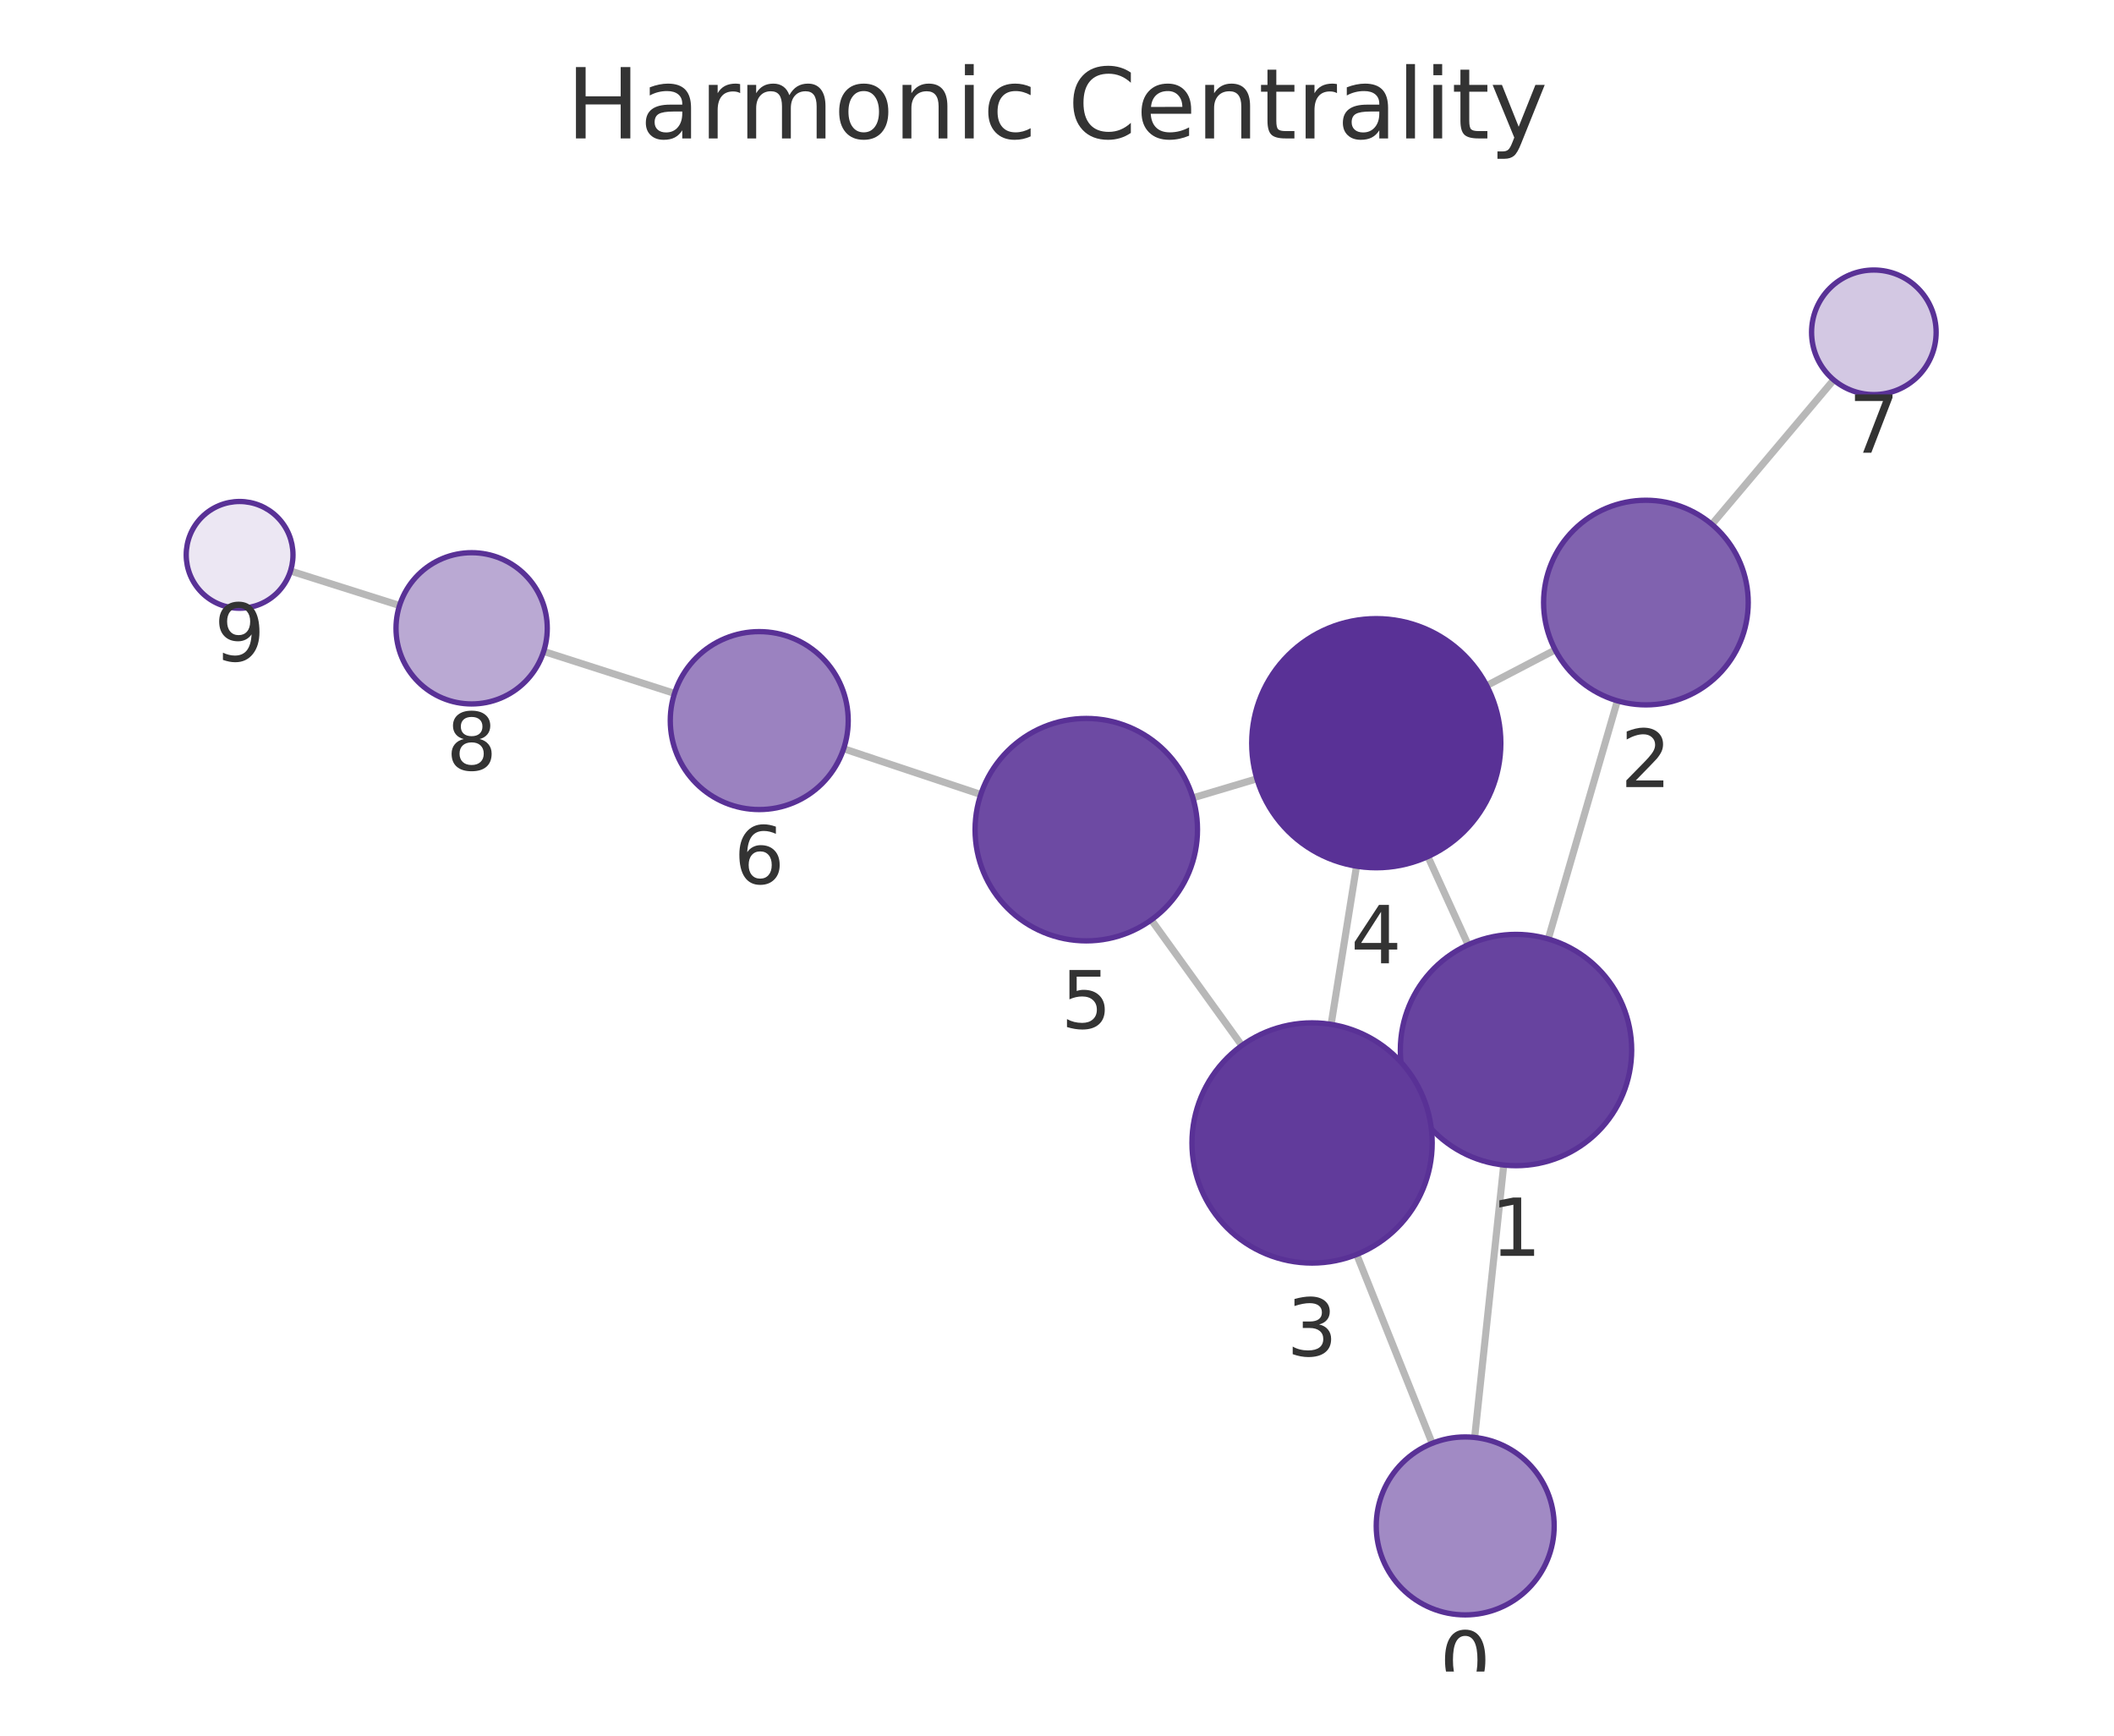
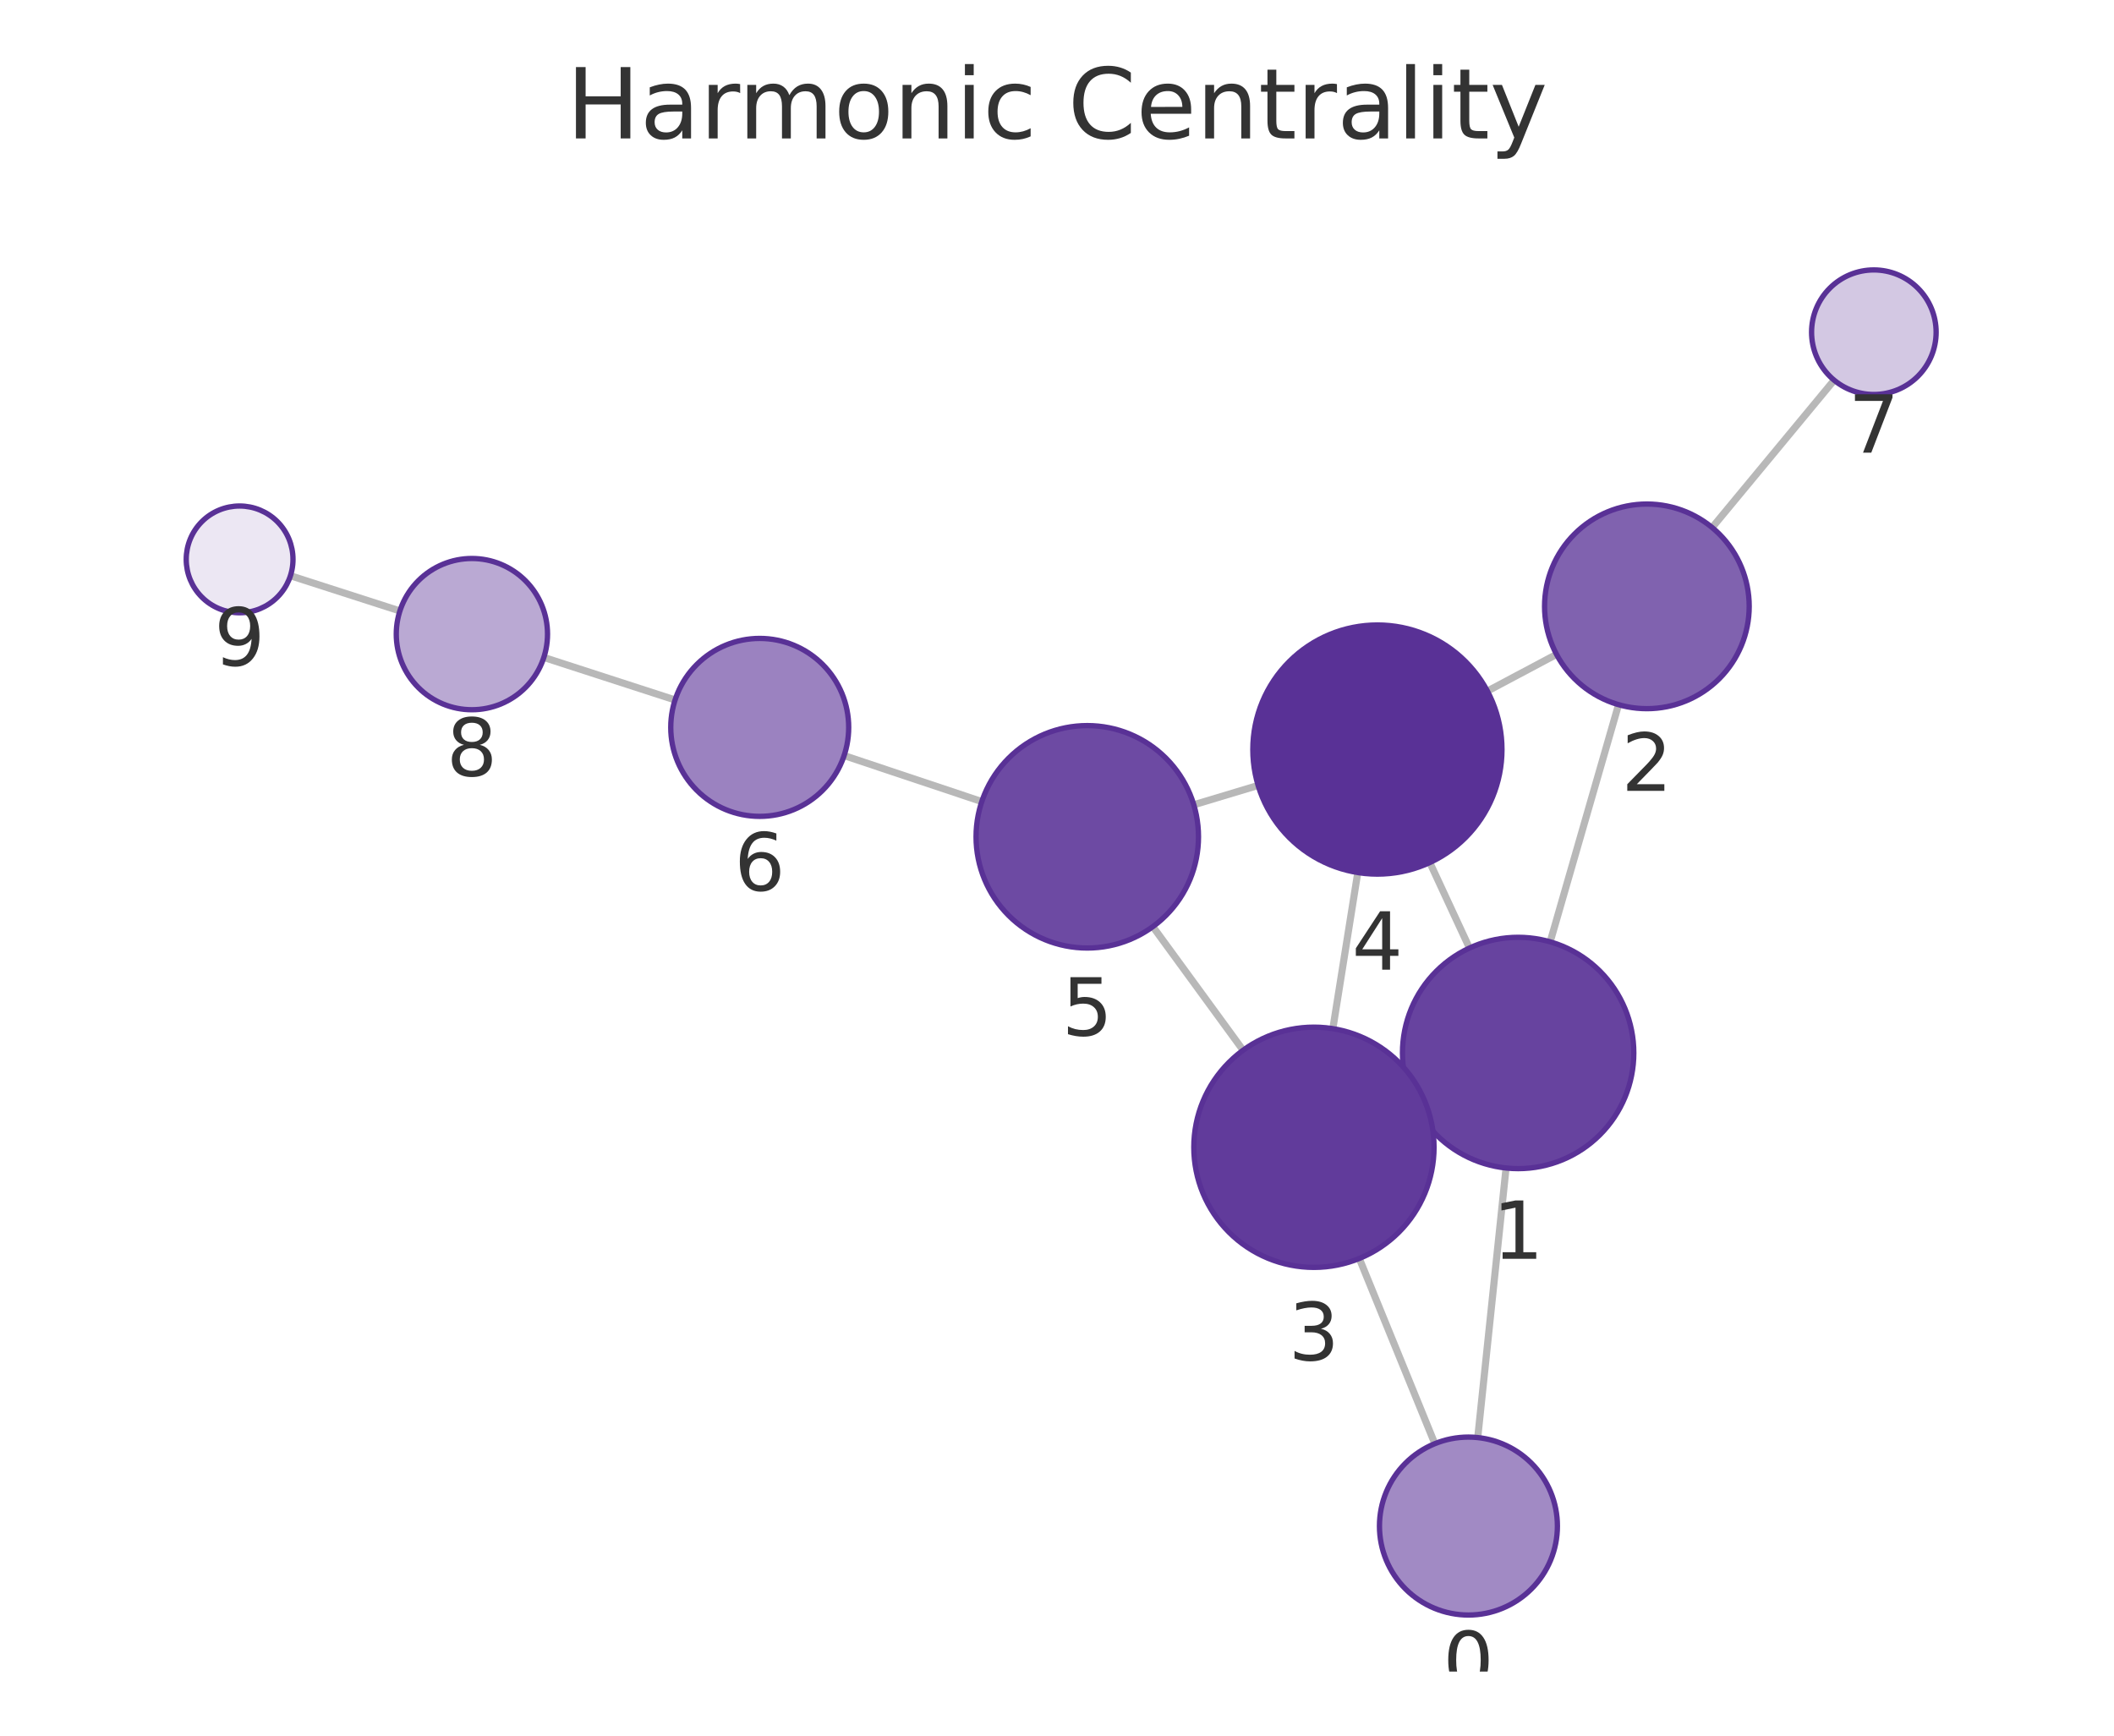
<svg xmlns="http://www.w3.org/2000/svg" xmlns:xlink="http://www.w3.org/1999/xlink" width="237.6pt" height="195.078pt" viewBox="0 0 237.6 195.078" version="1.1">
  <defs>
    <style type="text/css">*{stroke-linejoin: round; stroke-linecap: butt}</style>
  </defs>
  <g id="figure_1">
    <g id="patch_1">
      <path d="M 0 195.078  L 237.6 195.078  L 237.6 0  L 0 0  L 0 195.078  z " style="fill: none" />
    </g>
    <g id="axes_1">
      <g id="patch_2">
        <path d="M 7.2 187.878  L 230.4 187.878  L 230.4 21.558  L 7.2 21.558  L 7.2 187.878  z " style="fill: none" />
      </g>
      <g id="EdgeCollection_1">
-         <path d="M 165.742 161.562  L 169.01 130.945  " clip-path="url(#pcb4b8c7140)" style="fill: #b8b8b8; stroke: #b8b8b8; stroke-width: 0.8" />
-         <path d="M 160.967 162.22  L 152.481 140.997  " clip-path="url(#pcb4b8c7140)" style="fill: #b8b8b8; stroke: #b8b8b8; stroke-width: 0.8" />
-         <path d="M 174.015 105.534  L 181.784 78.769  " clip-path="url(#pcb4b8c7140)" style="fill: #b8b8b8; stroke: #b8b8b8; stroke-width: 0.8" />
-         <path d="M 158.56 123.408  L 159.753 122.865  " clip-path="url(#pcb4b8c7140)" style="fill: #b8b8b8; stroke: #b8b8b8; stroke-width: 0.8" />
-         <path d="M 165.002 106.187  L 160.486 96.272  " clip-path="url(#pcb4b8c7140)" style="fill: #b8b8b8; stroke: #b8b8b8; stroke-width: 0.8" />
-         <path d="M 174.794 73.043  L 167.097 77.057  " clip-path="url(#pcb4b8c7140)" style="fill: #b8b8b8; stroke: #b8b8b8; stroke-width: 0.8" />
-         <path d="M 192.405 58.934  L 206.097 42.7  " clip-path="url(#pcb4b8c7140)" style="fill: #b8b8b8; stroke: #b8b8b8; stroke-width: 0.8" />
-         <path d="M 149.609 115.133  L 152.464 97.354  " clip-path="url(#pcb4b8c7140)" style="fill: #b8b8b8; stroke: #b8b8b8; stroke-width: 0.8" />
-         <path d="M 139.575 117.51  L 129.399 103.39  " clip-path="url(#pcb4b8c7140)" style="fill: #b8b8b8; stroke: #b8b8b8; stroke-width: 0.8" />
-         <path d="M 141.267 87.532  L 134.069 89.678  " clip-path="url(#pcb4b8c7140)" style="fill: #b8b8b8; stroke: #b8b8b8; stroke-width: 0.8" />
-         <path d="M 110.233 89.295  L 94.82 84.154  " clip-path="url(#pcb4b8c7140)" style="fill: #b8b8b8; stroke: #b8b8b8; stroke-width: 0.8" />
-         <path d="M 75.812 77.935  L 61.103 73.216  " clip-path="url(#pcb4b8c7140)" style="fill: #b8b8b8; stroke: #b8b8b8; stroke-width: 0.8" />
-         <path d="M 44.906 68.055  L 32.65 64.176  " clip-path="url(#pcb4b8c7140)" style="fill: #b8b8b8; stroke: #b8b8b8; stroke-width: 0.8" />
+         <path d="M 166.088 161.576  L 169.271 131.277  " clip-path="url(#p28efddbbf2)" style="fill: #b8b8b8; stroke: #b8b8b8; stroke-width: 0.8" />
+         <path d="M 161.266 162.262  L 152.776 141.447  " clip-path="url(#p28efddbbf2)" style="fill: #b8b8b8; stroke: #b8b8b8; stroke-width: 0.8" />
+         <path d="M 174.23 105.857  L 181.914 79.201  " clip-path="url(#p28efddbbf2)" style="fill: #b8b8b8; stroke: #b8b8b8; stroke-width: 0.8" />
+         <path d="M 158.827 123.798  L 159.933 123.287  " clip-path="url(#p28efddbbf2)" style="fill: #b8b8b8; stroke: #b8b8b8; stroke-width: 0.8" />
+         <path d="M 165.159 106.555  L 160.702 96.946  " clip-path="url(#p28efddbbf2)" style="fill: #b8b8b8; stroke: #b8b8b8; stroke-width: 0.8" />
+         <path d="M 174.944 73.547  L 167.174 77.676  " clip-path="url(#p28efddbbf2)" style="fill: #b8b8b8; stroke: #b8b8b8; stroke-width: 0.8" />
+         <path d="M 192.433 59.293  L 206.145 42.73  " clip-path="url(#p28efddbbf2)" style="fill: #b8b8b8; stroke: #b8b8b8; stroke-width: 0.8" />
+         <path d="M 149.804 115.616  L 152.605 98.07  " clip-path="url(#p28efddbbf2)" style="fill: #b8b8b8; stroke: #b8b8b8; stroke-width: 0.8" />
+         <path d="M 139.717 118.043  L 129.573 104.149  " clip-path="url(#p28efddbbf2)" style="fill: #b8b8b8; stroke: #b8b8b8; stroke-width: 0.8" />
+         <path d="M 141.405 88.278  L 134.173 90.453  " clip-path="url(#p28efddbbf2)" style="fill: #b8b8b8; stroke: #b8b8b8; stroke-width: 0.8" />
+         <path d="M 110.347 90.092  L 94.873 84.923  " clip-path="url(#p28efddbbf2)" style="fill: #b8b8b8; stroke: #b8b8b8; stroke-width: 0.8" />
+         <path d="M 75.875 78.672  L 61.124 73.892  " clip-path="url(#p28efddbbf2)" style="fill: #b8b8b8; stroke: #b8b8b8; stroke-width: 0.8" />
+         <path d="M 44.946 68.668  L 32.642 64.709  " clip-path="url(#p28efddbbf2)" style="fill: #b8b8b8; stroke: #b8b8b8; stroke-width: 0.8" />
      </g>
      <g id="VertexCollection_1">
-         <path d="M 164.68 181.505  C 167.332 181.505 169.876 180.452 171.751 178.576  C 173.627 176.701 174.68 174.157 174.68 171.505  C 174.68 168.853 173.627 166.31 171.751 164.434  C 169.876 162.559 167.332 161.505 164.68 161.505  C 162.028 161.505 159.485 162.559 157.609 164.434  C 155.734 166.31 154.68 168.853 154.68 171.505  C 154.68 174.157 155.734 176.701 157.609 178.576  C 159.485 180.452 162.028 181.505 164.68 181.505  z " clip-path="url(#pcb4b8c7140)" style="fill: #a18ac4; stroke: #593196; stroke-width: 0.6" />
-         <path d="M 170.39 131.018  C 173.838 131.018 177.145 129.648 179.583 127.211  C 182.021 124.773 183.39 121.466 183.39 118.018  C 183.39 114.571 182.021 111.264 179.583 108.826  C 177.145 106.388 173.838 105.018 170.39 105.018  C 166.943 105.018 163.636 106.388 161.198 108.826  C 158.76 111.264 157.39 114.571 157.39 118.018  C 157.39 121.466 158.76 124.773 161.198 127.211  C 163.636 129.648 166.943 131.018 170.39 131.018  z " clip-path="url(#pcb4b8c7140)" style="fill: #67439f; stroke: #593196; stroke-width: 0.6" />
-         <path d="M 184.99 79.225  C 188.04 79.225 190.966 78.013 193.122 75.856  C 195.279 73.7 196.49 70.775 196.49 67.725  C 196.49 64.675 195.279 61.75 193.122 59.593  C 190.966 57.436 188.04 56.225 184.99 56.225  C 181.941 56.225 179.015 57.436 176.859 59.593  C 174.702 61.75 173.49 64.675 173.49 67.725  C 173.49 70.775 174.702 73.7 176.859 75.856  C 179.015 78.013 181.941 79.225 184.99 79.225  z " clip-path="url(#pcb4b8c7140)" style="fill: #8062af; stroke: #593196; stroke-width: 0.6" />
-         <path d="M 147.469 141.962  C 151.049 141.962 154.483 140.54 157.014 138.008  C 159.546 135.477 160.969 132.043 160.969 128.462  C 160.969 124.882 159.546 121.448 157.014 118.916  C 154.483 116.385 151.049 114.962 147.469 114.962  C 143.888 114.962 140.454 116.385 137.923 118.916  C 135.391 121.448 133.969 124.882 133.969 128.462  C 133.969 132.043 135.391 135.477 137.923 138.008  C 140.454 140.54 143.888 141.962 147.469 141.962  z " clip-path="url(#pcb4b8c7140)" style="fill: #613b9b; stroke: #593196; stroke-width: 0.6" />
-         <path d="M 154.684 97.531  C 158.396 97.531 161.958 96.056 164.583 93.431  C 167.208 90.805 168.684 87.244 168.684 83.531  C 168.684 79.818 167.208 76.257 164.583 73.632  C 161.958 71.006 158.396 69.531 154.684 69.531  C 150.971 69.531 147.409 71.006 144.784 73.632  C 142.159 76.257 140.684 79.818 140.684 83.531  C 140.684 87.244 142.159 90.805 144.784 93.431  C 147.409 96.056 150.971 97.531 154.684 97.531  z " clip-path="url(#pcb4b8c7140)" style="fill: #593196; stroke: #593196; stroke-width: 0.6" />
-         <path d="M 122.091 105.75  C 125.406 105.75 128.585 104.432 130.929 102.088  C 133.274 99.744 134.591 96.565 134.591 93.25  C 134.591 89.935 133.274 86.755 130.929 84.411  C 128.585 82.067 125.406 80.75 122.091 80.75  C 118.776 80.75 115.596 82.067 113.252 84.411  C 110.908 86.755 109.591 89.935 109.591 93.25  C 109.591 96.565 110.908 99.744 113.252 102.088  C 115.596 104.432 118.776 105.75 122.091 105.75  z " clip-path="url(#pcb4b8c7140)" style="fill: #6d4aa3; stroke: #593196; stroke-width: 0.6" />
-         <path d="M 85.334 90.99  C 87.986 90.99 90.53 89.937 92.405 88.061  C 94.281 86.186 95.334 83.642 95.334 80.99  C 95.334 78.338 94.281 75.795 92.405 73.919  C 90.53 72.044 87.986 70.99 85.334 70.99  C 82.682 70.99 80.138 72.044 78.263 73.919  C 76.388 75.795 75.334 78.338 75.334 80.99  C 75.334 83.642 76.388 86.186 78.263 88.061  C 80.138 89.937 82.682 90.99 85.334 90.99  z " clip-path="url(#pcb4b8c7140)" style="fill: #9b82c0; stroke: #593196; stroke-width: 0.6" />
-         <path d="M 210.61 44.349  C 212.466 44.349 214.247 43.612 215.56 42.299  C 216.872 40.986 217.61 39.206 217.61 37.349  C 217.61 35.493 216.872 33.712 215.56 32.399  C 214.247 31.087 212.466 30.349 210.61 30.349  C 208.753 30.349 206.973 31.087 205.66 32.399  C 204.347 33.712 203.61 35.493 203.61 37.349  C 203.61 39.206 204.347 40.986 205.66 42.299  C 206.973 43.612 208.753 44.349 210.61 44.349  z " clip-path="url(#pcb4b8c7140)" style="fill: #d3c8e3; stroke: #593196; stroke-width: 0.6" />
-         <path d="M 53.01 79.12  C 55.264 79.12 57.426 78.224 59.02 76.63  C 60.614 75.036 61.51 72.874 61.51 70.62  C 61.51 68.366 60.614 66.203 59.02 64.609  C 57.426 63.015 55.264 62.12 53.01 62.12  C 50.756 62.12 48.593 63.015 46.999 64.609  C 45.405 66.203 44.51 68.366 44.51 70.62  C 44.51 72.874 45.405 75.036 46.999 76.63  C 48.593 78.224 50.756 79.12 53.01 79.12  z " clip-path="url(#pcb4b8c7140)" style="fill: #baa9d3; stroke: #593196; stroke-width: 0.6" />
-         <path d="M 26.93 68.365  C 28.521 68.365 30.047 67.733 31.173 66.608  C 32.298 65.482 32.93 63.956 32.93 62.365  C 32.93 60.774 32.298 59.247 31.173 58.122  C 30.047 56.997 28.521 56.365 26.93 56.365  C 25.339 56.365 23.812 56.997 22.687 58.122  C 21.562 59.247 20.93 60.774 20.93 62.365  C 20.93 63.956 21.562 65.482 22.687 66.608  C 23.812 67.733 25.339 68.365 26.93 68.365  z " clip-path="url(#pcb4b8c7140)" style="fill: #ece7f3; stroke: #593196; stroke-width: 0.6" />
+         <path d="M 165.043 181.521  C 167.695 181.521 170.239 180.467 172.114 178.592  C 173.99 176.717 175.043 174.173 175.043 171.521  C 175.043 168.869 173.99 166.325 172.114 164.45  C 170.239 162.575 167.695 161.521 165.043 161.521  C 162.391 161.521 159.848 162.575 157.972 164.45  C 156.097 166.325 155.043 168.869 155.043 171.521  C 155.043 174.173 156.097 176.717 157.972 178.592  C 159.848 180.467 162.391 181.521 165.043 181.521  z " clip-path="url(#p28efddbbf2)" style="fill: #a18ac4; stroke: #593196; stroke-width: 0.6" />
+         <path d="M 170.629 131.348  C 174.077 131.348 177.384 129.978 179.822 127.54  C 182.259 125.103 183.629 121.796 183.629 118.348  C 183.629 114.9 182.259 111.593 179.822 109.156  C 177.384 106.718 174.077 105.348 170.629 105.348  C 167.182 105.348 163.875 106.718 161.437 109.156  C 158.999 111.593 157.629 114.9 157.629 118.348  C 157.629 121.796 158.999 125.103 161.437 127.54  C 163.875 129.978 167.182 131.348 170.629 131.348  z " clip-path="url(#p28efddbbf2)" style="fill: #67439f; stroke: #593196; stroke-width: 0.6" />
+         <path d="M 185.099 79.651  C 188.149 79.651 191.075 78.439 193.231 76.283  C 195.388 74.126 196.599 71.201 196.599 68.151  C 196.599 65.101 195.388 62.176 193.231 60.019  C 191.075 57.863 188.149 56.651 185.099 56.651  C 182.05 56.651 179.124 57.863 176.968 60.019  C 174.811 62.176 173.599 65.101 173.599 68.151  C 173.599 71.201 174.811 74.126 176.968 76.283  C 179.124 78.439 182.05 79.651 185.099 79.651  z " clip-path="url(#p28efddbbf2)" style="fill: #8062af; stroke: #593196; stroke-width: 0.6" />
+         <path d="M 147.677 142.447  C 151.257 142.447 154.691 141.024 157.223 138.493  C 159.754 135.961 161.177 132.527 161.177 128.947  C 161.177 125.367 159.754 121.932 157.223 119.401  C 154.691 116.869 151.257 115.447 147.677 115.447  C 144.096 115.447 140.662 116.869 138.131 119.401  C 135.599 121.932 134.177 125.367 134.177 128.947  C 134.177 132.527 135.599 135.961 138.131 138.493  C 140.662 141.024 144.096 142.447 147.677 142.447  z " clip-path="url(#p28efddbbf2)" style="fill: #613b9b; stroke: #593196; stroke-width: 0.6" />
+         <path d="M 154.811 98.245  C 158.524 98.245 162.085 96.77 164.711 94.145  C 167.336 91.519 168.811 87.958 168.811 84.245  C 168.811 80.532 167.336 76.971 164.711 74.346  C 162.085 71.72 158.524 70.245 154.811 70.245  C 151.098 70.245 147.537 71.72 144.912 74.346  C 142.286 76.971 140.811 80.532 140.811 84.245  C 140.811 87.958 142.286 91.519 144.912 94.145  C 147.537 96.77 151.098 98.245 154.811 98.245  z " clip-path="url(#p28efddbbf2)" style="fill: #593196; stroke: #593196; stroke-width: 0.6" />
+         <path d="M 122.203 106.553  C 125.518 106.553 128.698 105.236 131.042 102.892  C 133.386 100.548 134.703 97.368 134.703 94.053  C 134.703 90.738 133.386 87.558 131.042 85.214  C 128.698 82.87 125.518 81.553 122.203 81.553  C 118.888 81.553 115.708 82.87 113.364 85.214  C 111.02 87.558 109.703 90.738 109.703 94.053  C 109.703 97.368 111.02 100.548 113.364 102.892  C 115.708 105.236 118.888 106.553 122.203 106.553  z " clip-path="url(#p28efddbbf2)" style="fill: #6d4aa3; stroke: #593196; stroke-width: 0.6" />
+         <path d="M 85.388 91.755  C 88.04 91.755 90.584 90.701 92.459 88.826  C 94.335 86.951 95.388 84.407 95.388 81.755  C 95.388 79.103 94.335 76.559 92.459 74.684  C 90.584 72.808 88.04 71.755 85.388 71.755  C 82.736 71.755 80.192 72.808 78.317 74.684  C 76.442 76.559 75.388 79.103 75.388 81.755  C 75.388 84.407 76.442 86.951 78.317 88.826  C 80.192 90.701 82.736 91.755 85.388 91.755  z " clip-path="url(#p28efddbbf2)" style="fill: #9b82c0; stroke: #593196; stroke-width: 0.6" />
+         <path d="M 210.609 44.338  C 212.465 44.338 214.246 43.601 215.559 42.288  C 216.871 40.975 217.609 39.195 217.609 37.338  C 217.609 35.482 216.871 33.701 215.559 32.388  C 214.246 31.076 212.465 30.338 210.609 30.338  C 208.753 30.338 206.972 31.076 205.659 32.388  C 204.347 33.701 203.609 35.482 203.609 37.338  C 203.609 39.195 204.347 40.975 205.659 42.288  C 206.972 43.601 208.753 44.338 210.609 44.338  z " clip-path="url(#p28efddbbf2)" style="fill: #d3c8e3; stroke: #593196; stroke-width: 0.6" />
+         <path d="M 53.038 79.771  C 55.292 79.771 57.454 78.876 59.048 77.282  C 60.642 75.688 61.538 73.526 61.538 71.271  C 61.538 69.017 60.642 66.855 59.048 65.261  C 57.454 63.667 55.292 62.771 53.038 62.771  C 50.783 62.771 48.621 63.667 47.027 65.261  C 45.433 66.855 44.538 69.017 44.538 71.271  C 44.538 73.526 45.433 75.688 47.027 77.282  C 48.621 78.876 50.783 79.771 53.038 79.771  z " clip-path="url(#p28efddbbf2)" style="fill: #baa9d3; stroke: #593196; stroke-width: 0.6" />
+         <path d="M 26.931 68.872  C 28.522 68.872 30.048 68.24 31.173 67.114  C 32.298 65.989 32.931 64.463 32.931 62.872  C 32.931 61.281 32.298 59.754 31.173 58.629  C 30.048 57.504 28.522 56.872 26.931 56.872  C 25.339 56.872 23.813 57.504 22.688 58.629  C 21.563 59.754 20.931 61.281 20.931 62.872  C 20.931 64.463 21.563 65.989 22.688 67.114  C 23.813 68.24 25.339 68.872 26.931 68.872  z " clip-path="url(#p28efddbbf2)" style="fill: #ece7f3; stroke: #593196; stroke-width: 0.6" />
      </g>
      <g id="text_1">
-         <g clip-path="url(#pcb4b8c7140)">
-           <g style="fill: #333333" transform="translate(161.8173 189.8432) scale(0.09 -0.09)">
+         <g clip-path="url(#p28efddbbf2)">
+           <g style="fill: #333333" transform="translate(162.1802 189.859) scale(0.09 -0.09)">
            <defs>
              <path id="DejaVuSans-13" d="M 2034 4250  Q 1547 4250 1301 3770  Q 1056 3291 1056 2328  Q 1056 1369 1301 889  Q 1547 409 2034 409  Q 2525 409 2770 889  Q 3016 1369 3016 2328  Q 3016 3291 2770 3770  Q 2525 4250 2034 4250  z M 2034 4750  Q 2819 4750 3233 4129  Q 3647 3509 3647 2328  Q 3647 1150 3233 529  Q 2819 -91 2034 -91  Q 1250 -91 836 529  Q 422 1150 422 2328  Q 422 3509 836 4129  Q 1250 4750 2034 4750  z " transform="scale(0.015625)" />
            </defs>
            <use xlink:href="#DejaVuSans-13" />
          </g>
        </g>
      </g>
      <g id="text_2">
-         <g clip-path="url(#pcb4b8c7140)">
-           <g style="fill: #333333" transform="translate(167.5272 141.1561) scale(0.09 -0.09)">
+         <g clip-path="url(#p28efddbbf2)">
+           <g style="fill: #333333" transform="translate(167.7661 141.4859) scale(0.09 -0.09)">
            <defs>
              <path id="DejaVuSans-14" d="M 794 531  L 1825 531  L 1825 4091  L 703 3866  L 703 4441  L 1819 4666  L 2450 4666  L 2450 531  L 3481 531  L 3481 0  L 794 0  L 794 531  z " transform="scale(0.015625)" />
            </defs>
            <use xlink:href="#DejaVuSans-14" />
          </g>
        </g>
      </g>
      <g id="text_3">
-         <g clip-path="url(#pcb4b8c7140)">
-           <g style="fill: #333333" transform="translate(182.1272 88.4626) scale(0.09 -0.09)">
+         <g clip-path="url(#p28efddbbf2)">
+           <g style="fill: #333333" transform="translate(182.2364 88.88893) scale(0.09 -0.09)">
            <defs>
              <path id="DejaVuSans-15" d="M 1228 531  L 3431 531  L 3431 0  L 469 0  L 469 531  Q 828 903 1448 1529  Q 2069 2156 2228 2338  Q 2531 2678 2651 2914  Q 2772 3150 2772 3378  Q 2772 3750 2511 3984  Q 2250 4219 1831 4219  Q 1534 4219 1204 4116  Q 875 4013 500 3803  L 500 4441  Q 881 4594 1212 4672  Q 1544 4750 1819 4750  Q 2544 4750 2975 4387  Q 3406 4025 3406 3419  Q 3406 3131 3298 2873  Q 3191 2616 2906 2266  Q 2828 2175 2409 1742  Q 1991 1309 1228 531  z " transform="scale(0.015625)" />
            </defs>
            <use xlink:href="#DejaVuSans-15" />
          </g>
        </g>
      </g>
      <g id="text_4">
-         <g clip-path="url(#pcb4b8c7140)">
-           <g style="fill: #333333" transform="translate(144.6054 152.4002) scale(0.09 -0.09)">
+         <g clip-path="url(#p28efddbbf2)">
+           <g style="fill: #333333" transform="translate(144.8135 152.8847) scale(0.09 -0.09)">
            <defs>
              <path id="DejaVuSans-16" d="M 2597 2516  Q 3050 2419 3304 2112  Q 3559 1806 3559 1356  Q 3559 666 3084 287  Q 2609 -91 1734 -91  Q 1441 -91 1130 -33  Q 819 25 488 141  L 488 750  Q 750 597 1062 519  Q 1375 441 1716 441  Q 2309 441 2620 675  Q 2931 909 2931 1356  Q 2931 1769 2642 2001  Q 2353 2234 1838 2234  L 1294 2234  L 1294 2753  L 1863 2753  Q 2328 2753 2575 2939  Q 2822 3125 2822 3475  Q 2822 3834 2567 4026  Q 2313 4219 1838 4219  Q 1578 4219 1281 4162  Q 984 4106 628 3988  L 628 4550  Q 988 4650 1302 4700  Q 1616 4750 1894 4750  Q 2613 4750 3031 4423  Q 3450 4097 3450 3541  Q 3450 3153 3228 2886  Q 3006 2619 2597 2516  z " transform="scale(0.015625)" />
            </defs>
            <use xlink:href="#DejaVuSans-16" />
          </g>
        </g>
      </g>
      <g id="text_5">
-         <g clip-path="url(#pcb4b8c7140)">
-           <g style="fill: #333333" transform="translate(151.8204 108.2691) scale(0.09 -0.09)">
+         <g clip-path="url(#p28efddbbf2)">
+           <g style="fill: #333333" transform="translate(151.9481 108.9831) scale(0.09 -0.09)">
            <defs>
              <path id="DejaVuSans-17" d="M 2419 4116  L 825 1625  L 2419 1625  L 2419 4116  z M 2253 4666  L 3047 4666  L 3047 1625  L 3713 1625  L 3713 1100  L 3047 1100  L 3047 0  L 2419 0  L 2419 1100  L 313 1100  L 313 1709  L 2253 4666  z " transform="scale(0.015625)" />
            </defs>
            <use xlink:href="#DejaVuSans-17" />
          </g>
        </g>
      </g>
      <g id="text_6">
-         <g clip-path="url(#pcb4b8c7140)">
-           <g style="fill: #333333" transform="translate(119.2275 115.5875) scale(0.09 -0.09)">
+         <g clip-path="url(#p28efddbbf2)">
+           <g style="fill: #333333" transform="translate(119.3397 116.3907) scale(0.09 -0.09)">
            <defs>
              <path id="DejaVuSans-18" d="M 691 4666  L 3169 4666  L 3169 4134  L 1269 4134  L 1269 2991  Q 1406 3038 1543 3061  Q 1681 3084 1819 3084  Q 2600 3084 3056 2656  Q 3513 2228 3513 1497  Q 3513 744 3044 326  Q 2575 -91 1722 -91  Q 1428 -91 1123 -41  Q 819 9 494 109  L 494 744  Q 775 591 1075 516  Q 1375 441 1709 441  Q 2250 441 2565 725  Q 2881 1009 2881 1497  Q 2881 1984 2565 2268  Q 2250 2553 1709 2553  Q 1456 2553 1204 2497  Q 953 2441 691 2322  L 691 4666  z " transform="scale(0.015625)" />
            </defs>
            <use xlink:href="#DejaVuSans-18" />
          </g>
        </g>
      </g>
      <g id="text_7">
-         <g clip-path="url(#pcb4b8c7140)">
-           <g style="fill: #333333" transform="translate(82.47105 99.32822) scale(0.09 -0.09)">
+         <g clip-path="url(#p28efddbbf2)">
+           <g style="fill: #333333" transform="translate(82.52513 100.0927) scale(0.09 -0.09)">
            <defs>
              <path id="DejaVuSans-19" d="M 2113 2584  Q 1688 2584 1439 2293  Q 1191 2003 1191 1497  Q 1191 994 1439 701  Q 1688 409 2113 409  Q 2538 409 2786 701  Q 3034 994 3034 1497  Q 3034 2003 2786 2293  Q 2538 2584 2113 2584  z M 3366 4563  L 3366 3988  Q 3128 4100 2886 4159  Q 2644 4219 2406 4219  Q 1781 4219 1451 3797  Q 1122 3375 1075 2522  Q 1259 2794 1537 2939  Q 1816 3084 2150 3084  Q 2853 3084 3261 2657  Q 3669 2231 3669 1497  Q 3669 778 3244 343  Q 2819 -91 2113 -91  Q 1303 -91 875 529  Q 447 1150 447 2328  Q 447 3434 972 4092  Q 1497 4750 2381 4750  Q 2619 4750 2861 4703  Q 3103 4656 3366 4563  z " transform="scale(0.015625)" />
            </defs>
            <use xlink:href="#DejaVuSans-19" />
          </g>
        </g>
      </g>
      <g id="text_8">
-         <g clip-path="url(#pcb4b8c7140)">
-           <g style="fill: #333333" transform="translate(207.7467 50.88707) scale(0.09 -0.09)">
+         <g clip-path="url(#p28efddbbf2)">
+           <g style="fill: #333333" transform="translate(207.7459 50.876) scale(0.09 -0.09)">
            <defs>
              <path id="DejaVuSans-1a" d="M 525 4666  L 3525 4666  L 3525 4397  L 1831 0  L 1172 0  L 2766 4134  L 525 4134  L 525 4666  z " transform="scale(0.015625)" />
            </defs>
            <use xlink:href="#DejaVuSans-1a" />
          </g>
        </g>
      </g>
      <g id="text_9">
-         <g clip-path="url(#pcb4b8c7140)">
-           <g style="fill: #333333" transform="translate(50.14667 86.55771) scale(0.09 -0.09)">
+         <g clip-path="url(#p28efddbbf2)">
+           <g style="fill: #333333" transform="translate(50.17448 87.20923) scale(0.09 -0.09)">
            <defs>
              <path id="DejaVuSans-1b" d="M 2034 2216  Q 1584 2216 1326 1975  Q 1069 1734 1069 1313  Q 1069 891 1326 650  Q 1584 409 2034 409  Q 2484 409 2743 651  Q 3003 894 3003 1313  Q 3003 1734 2745 1975  Q 2488 2216 2034 2216  z M 1403 2484  Q 997 2584 770 2862  Q 544 3141 544 3541  Q 544 4100 942 4425  Q 1341 4750 2034 4750  Q 2731 4750 3128 4425  Q 3525 4100 3525 3541  Q 3525 3141 3298 2862  Q 3072 2584 2669 2484  Q 3125 2378 3379 2068  Q 3634 1759 3634 1313  Q 3634 634 3220 271  Q 2806 -91 2034 -91  Q 1263 -91 848 271  Q 434 634 434 1313  Q 434 1759 690 2068  Q 947 2378 1403 2484  z M 1172 3481  Q 1172 3119 1398 2916  Q 1625 2713 2034 2713  Q 2441 2713 2670 2916  Q 2900 3119 2900 3481  Q 2900 3844 2670 4047  Q 2441 4250 2034 4250  Q 1625 4250 1398 4047  Q 1172 3844 1172 3481  z " transform="scale(0.015625)" />
            </defs>
            <use xlink:href="#DejaVuSans-1b" />
          </g>
        </g>
      </g>
      <g id="text_10">
-         <g clip-path="url(#pcb4b8c7140)">
-           <g style="fill: #333333" transform="translate(24.06682 74.30279) scale(0.09 -0.09)">
+         <g clip-path="url(#p28efddbbf2)">
+           <g style="fill: #333333" transform="translate(24.06754 74.80969) scale(0.09 -0.09)">
            <defs>
              <path id="DejaVuSans-1c" d="M 703 97  L 703 672  Q 941 559 1184 500  Q 1428 441 1663 441  Q 2288 441 2617 861  Q 2947 1281 2994 2138  Q 2813 1869 2534 1725  Q 2256 1581 1919 1581  Q 1219 1581 811 2004  Q 403 2428 403 3163  Q 403 3881 828 4315  Q 1253 4750 1959 4750  Q 2769 4750 3195 4129  Q 3622 3509 3622 2328  Q 3622 1225 3098 567  Q 2575 -91 1691 -91  Q 1453 -91 1209 -44  Q 966 3 703 97  z M 1959 2075  Q 2384 2075 2632 2365  Q 2881 2656 2881 3163  Q 2881 3666 2632 3958  Q 2384 4250 1959 4250  Q 1534 4250 1286 3958  Q 1038 3666 1038 3163  Q 1038 2656 1286 2365  Q 1534 2075 1959 2075  z " transform="scale(0.015625)" />
            </defs>
            <use xlink:href="#DejaVuSans-1c" />
          </g>
        </g>
      </g>
      <g id="matplotlib.axis_1" />
      <g id="matplotlib.axis_2" />
      <g id="text_11">
        <g style="fill: #333333" transform="translate(63.65477 15.55828) scale(0.11 -0.11)">
          <defs>
            <path id="DejaVuSans-2b" d="M 628 4666  L 1259 4666  L 1259 2753  L 3553 2753  L 3553 4666  L 4184 4666  L 4184 0  L 3553 0  L 3553 2222  L 1259 2222  L 1259 0  L 628 0  L 628 4666  z " transform="scale(0.015625)" />
            <path id="DejaVuSans-44" d="M 2194 1759  Q 1497 1759 1228 1600  Q 959 1441 959 1056  Q 959 750 1161 570  Q 1363 391 1709 391  Q 2188 391 2477 730  Q 2766 1069 2766 1631  L 2766 1759  L 2194 1759  z M 3341 1997  L 3341 0  L 2766 0  L 2766 531  Q 2569 213 2275 61  Q 1981 -91 1556 -91  Q 1019 -91 701 211  Q 384 513 384 1019  Q 384 1609 779 1909  Q 1175 2209 1959 2209  L 2766 2209  L 2766 2266  Q 2766 2663 2505 2880  Q 2244 3097 1772 3097  Q 1472 3097 1187 3025  Q 903 2953 641 2809  L 641 3341  Q 956 3463 1253 3523  Q 1550 3584 1831 3584  Q 2591 3584 2966 3190  Q 3341 2797 3341 1997  z " transform="scale(0.015625)" />
            <path id="DejaVuSans-55" d="M 2631 2963  Q 2534 3019 2420 3045  Q 2306 3072 2169 3072  Q 1681 3072 1420 2755  Q 1159 2438 1159 1844  L 1159 0  L 581 0  L 581 3500  L 1159 3500  L 1159 2956  Q 1341 3275 1631 3429  Q 1922 3584 2338 3584  Q 2397 3584 2469 3576  Q 2541 3569 2628 3553  L 2631 2963  z " transform="scale(0.015625)" />
            <path id="DejaVuSans-50" d="M 3328 2828  Q 3544 3216 3844 3400  Q 4144 3584 4550 3584  Q 5097 3584 5394 3201  Q 5691 2819 5691 2113  L 5691 0  L 5113 0  L 5113 2094  Q 5113 2597 4934 2840  Q 4756 3084 4391 3084  Q 3944 3084 3684 2787  Q 3425 2491 3425 1978  L 3425 0  L 2847 0  L 2847 2094  Q 2847 2600 2669 2842  Q 2491 3084 2119 3084  Q 1678 3084 1418 2786  Q 1159 2488 1159 1978  L 1159 0  L 581 0  L 581 3500  L 1159 3500  L 1159 2956  Q 1356 3278 1631 3431  Q 1906 3584 2284 3584  Q 2666 3584 2933 3390  Q 3200 3197 3328 2828  z " transform="scale(0.015625)" />
            <path id="DejaVuSans-52" d="M 1959 3097  Q 1497 3097 1228 2736  Q 959 2375 959 1747  Q 959 1119 1226 758  Q 1494 397 1959 397  Q 2419 397 2687 759  Q 2956 1122 2956 1747  Q 2956 2369 2687 2733  Q 2419 3097 1959 3097  z M 1959 3584  Q 2709 3584 3137 3096  Q 3566 2609 3566 1747  Q 3566 888 3137 398  Q 2709 -91 1959 -91  Q 1206 -91 779 398  Q 353 888 353 1747  Q 353 2609 779 3096  Q 1206 3584 1959 3584  z " transform="scale(0.015625)" />
            <path id="DejaVuSans-51" d="M 3513 2113  L 3513 0  L 2938 0  L 2938 2094  Q 2938 2591 2744 2837  Q 2550 3084 2163 3084  Q 1697 3084 1428 2787  Q 1159 2491 1159 1978  L 1159 0  L 581 0  L 581 3500  L 1159 3500  L 1159 2956  Q 1366 3272 1645 3428  Q 1925 3584 2291 3584  Q 2894 3584 3203 3211  Q 3513 2838 3513 2113  z " transform="scale(0.015625)" />
            <path id="DejaVuSans-4c" d="M 603 3500  L 1178 3500  L 1178 0  L 603 0  L 603 3500  z M 603 4863  L 1178 4863  L 1178 4134  L 603 4134  L 603 4863  z " transform="scale(0.015625)" />
            <path id="DejaVuSans-46" d="M 3122 3366  L 3122 2828  Q 2878 2963 2633 3030  Q 2388 3097 2138 3097  Q 1578 3097 1268 2742  Q 959 2388 959 1747  Q 959 1106 1268 751  Q 1578 397 2138 397  Q 2388 397 2633 464  Q 2878 531 3122 666  L 3122 134  Q 2881 22 2623 -34  Q 2366 -91 2075 -91  Q 1284 -91 818 406  Q 353 903 353 1747  Q 353 2603 823 3093  Q 1294 3584 2113 3584  Q 2378 3584 2631 3529  Q 2884 3475 3122 3366  z " transform="scale(0.015625)" />
            <path id="DejaVuSans-3" transform="scale(0.015625)" />
            <path id="DejaVuSans-26" d="M 4122 4306  L 4122 3641  Q 3803 3938 3442 4084  Q 3081 4231 2675 4231  Q 1875 4231 1450 3742  Q 1025 3253 1025 2328  Q 1025 1406 1450 917  Q 1875 428 2675 428  Q 3081 428 3442 575  Q 3803 722 4122 1019  L 4122 359  Q 3791 134 3420 21  Q 3050 -91 2638 -91  Q 1578 -91 968 557  Q 359 1206 359 2328  Q 359 3453 968 4101  Q 1578 4750 2638 4750  Q 3056 4750 3426 4639  Q 3797 4528 4122 4306  z " transform="scale(0.015625)" />
            <path id="DejaVuSans-48" d="M 3597 1894  L 3597 1613  L 953 1613  Q 991 1019 1311 708  Q 1631 397 2203 397  Q 2534 397 2845 478  Q 3156 559 3463 722  L 3463 178  Q 3153 47 2828 -22  Q 2503 -91 2169 -91  Q 1331 -91 842 396  Q 353 884 353 1716  Q 353 2575 817 3079  Q 1281 3584 2069 3584  Q 2775 3584 3186 3129  Q 3597 2675 3597 1894  z M 3022 2063  Q 3016 2534 2758 2815  Q 2500 3097 2075 3097  Q 1594 3097 1305 2825  Q 1016 2553 972 2059  L 3022 2063  z " transform="scale(0.015625)" />
            <path id="DejaVuSans-57" d="M 1172 4494  L 1172 3500  L 2356 3500  L 2356 3053  L 1172 3053  L 1172 1153  Q 1172 725 1289 603  Q 1406 481 1766 481  L 2356 481  L 2356 0  L 1766 0  Q 1100 0 847 248  Q 594 497 594 1153  L 594 3053  L 172 3053  L 172 3500  L 594 3500  L 594 4494  L 1172 4494  z " transform="scale(0.015625)" />
            <path id="DejaVuSans-4f" d="M 603 4863  L 1178 4863  L 1178 0  L 603 0  L 603 4863  z " transform="scale(0.015625)" />
            <path id="DejaVuSans-5c" d="M 2059 -325  Q 1816 -950 1584 -1140  Q 1353 -1331 966 -1331  L 506 -1331  L 506 -850  L 844 -850  Q 1081 -850 1212 -737  Q 1344 -625 1503 -206  L 1606 56  L 191 3500  L 800 3500  L 1894 763  L 2988 3500  L 3597 3500  L 2059 -325  z " transform="scale(0.015625)" />
          </defs>
          <use xlink:href="#DejaVuSans-2b" />
          <use xlink:href="#DejaVuSans-44" transform="translate(75.20312 0)" />
          <use xlink:href="#DejaVuSans-55" transform="translate(136.4844 0)" />
          <use xlink:href="#DejaVuSans-50" transform="translate(175.8438 0)" />
          <use xlink:href="#DejaVuSans-52" transform="translate(273.25 0)" />
          <use xlink:href="#DejaVuSans-51" transform="translate(334.4375 0)" />
          <use xlink:href="#DejaVuSans-4c" transform="translate(397.8125 0)" />
          <use xlink:href="#DejaVuSans-46" transform="translate(425.5938 0)" />
          <use xlink:href="#DejaVuSans-3" transform="translate(480.5781 0)" />
          <use xlink:href="#DejaVuSans-26" transform="translate(512.3594 0)" />
          <use xlink:href="#DejaVuSans-48" transform="translate(582.1875 0)" />
          <use xlink:href="#DejaVuSans-51" transform="translate(643.7188 0)" />
          <use xlink:href="#DejaVuSans-57" transform="translate(707.0938 0)" />
          <use xlink:href="#DejaVuSans-55" transform="translate(746.2969 0)" />
          <use xlink:href="#DejaVuSans-44" transform="translate(787.4062 0)" />
          <use xlink:href="#DejaVuSans-4f" transform="translate(848.6875 0)" />
          <use xlink:href="#DejaVuSans-4c" transform="translate(876.4688 0)" />
          <use xlink:href="#DejaVuSans-57" transform="translate(904.25 0)" />
          <use xlink:href="#DejaVuSans-5c" transform="translate(943.4531 0)" />
        </g>
      </g>
    </g>
  </g>
  <defs>
-     <clipPath id="pcb4b8c7140">
+     <clipPath id="p28efddbbf2">
      <rect x="7.2" y="21.558" width="223.2" height="166.32" />
    </clipPath>
  </defs>
</svg>
